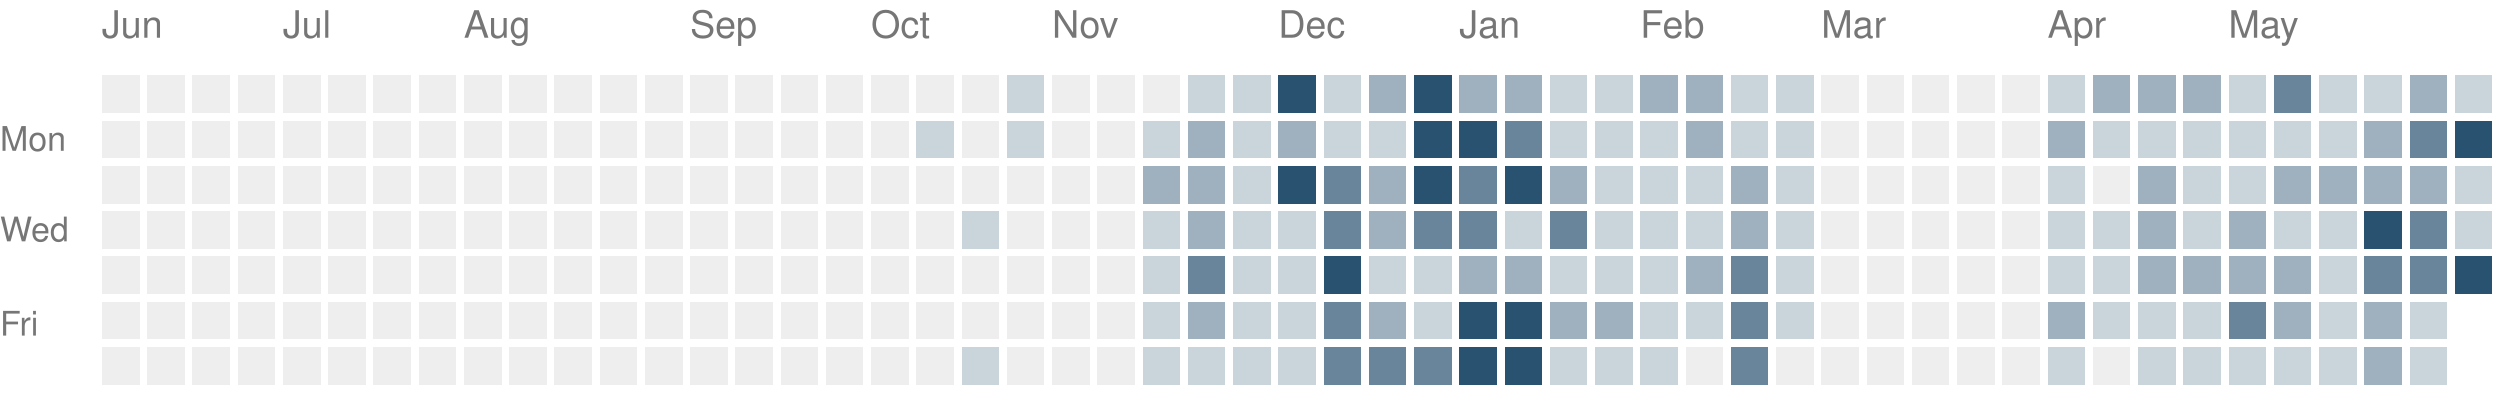
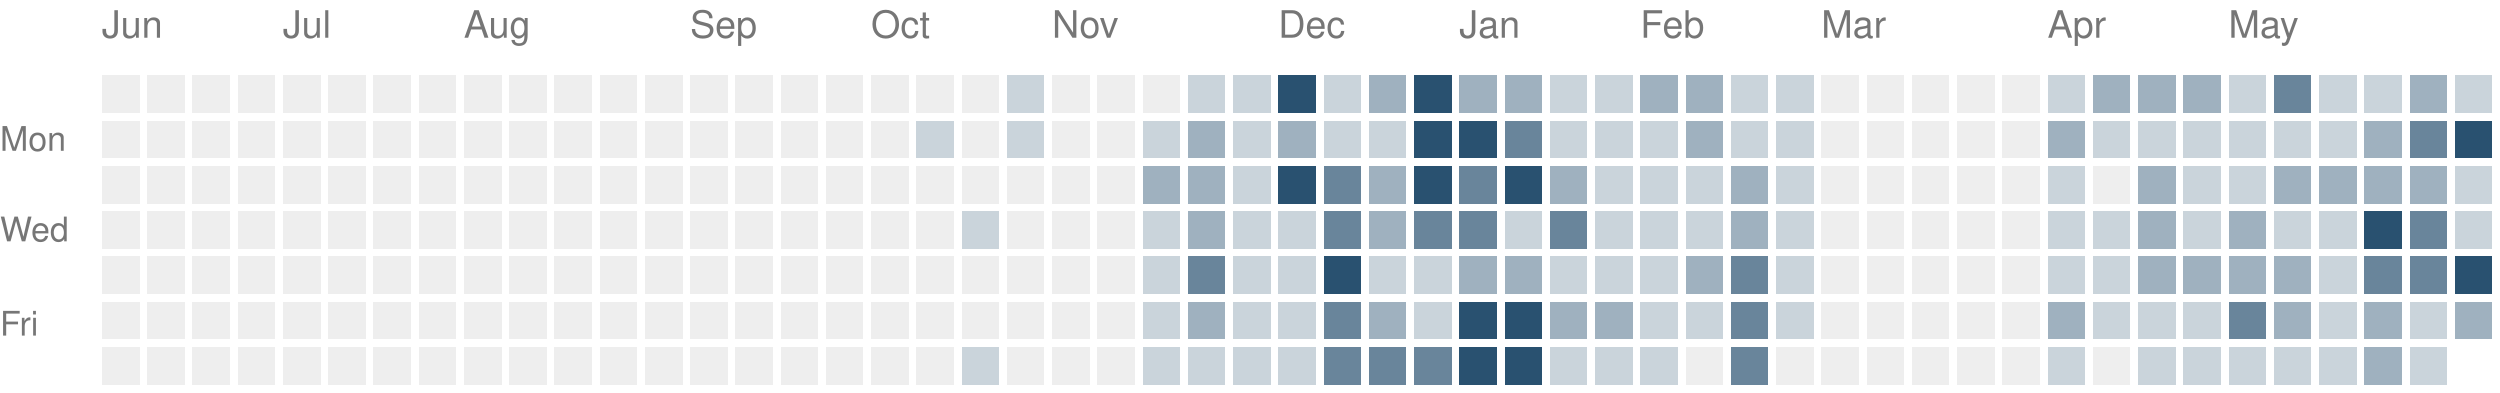
<svg xmlns="http://www.w3.org/2000/svg" version="1.1" width="663" height="104">
  <rect style="fill:#eeeeee;shape-rendering:crispedges" data-score="0" data-date="2025-06-08" x="27" y="20" width="10" height="10" />
  <rect style="fill:#eeeeee;shape-rendering:crispedges" data-score="0" data-date="2025-06-15" x="39" y="20" width="10" height="10" />
  <rect style="fill:#eeeeee;shape-rendering:crispedges" data-score="0" data-date="2025-06-22" x="51" y="20" width="10" height="10" />
  <rect style="fill:#eeeeee;shape-rendering:crispedges" data-score="0" data-date="2025-06-29" x="63" y="20" width="10" height="10" />
  <rect style="fill:#eeeeee;shape-rendering:crispedges" data-score="0" data-date="2025-07-06" x="75" y="20" width="10" height="10" />
  <rect style="fill:#eeeeee;shape-rendering:crispedges" data-score="0" data-date="2025-07-13" x="87" y="20" width="10" height="10" />
  <rect style="fill:#eeeeee;shape-rendering:crispedges" data-score="0" data-date="2025-07-20" x="99" y="20" width="10" height="10" />
  <rect style="fill:#eeeeee;shape-rendering:crispedges" data-score="0" data-date="2025-07-27" x="111" y="20" width="10" height="10" />
  <rect style="fill:#eeeeee;shape-rendering:crispedges" data-score="0" data-date="2025-08-03" x="123" y="20" width="10" height="10" />
  <rect style="fill:#eeeeee;shape-rendering:crispedges" data-score="0" data-date="2025-08-10" x="135" y="20" width="10" height="10" />
  <rect style="fill:#eeeeee;shape-rendering:crispedges" data-score="0" data-date="2025-08-17" x="147" y="20" width="10" height="10" />
  <rect style="fill:#eeeeee;shape-rendering:crispedges" data-score="0" data-date="2025-08-24" x="159" y="20" width="10" height="10" />
  <rect style="fill:#eeeeee;shape-rendering:crispedges" data-score="0" data-date="2025-08-31" x="171" y="20" width="10" height="10" />
  <rect style="fill:#eeeeee;shape-rendering:crispedges" data-score="0" data-date="2025-09-07" x="183" y="20" width="10" height="10" />
  <rect style="fill:#eeeeee;shape-rendering:crispedges" data-score="0" data-date="2025-09-14" x="195" y="20" width="10" height="10" />
  <rect style="fill:#eeeeee;shape-rendering:crispedges" data-score="0" data-date="2025-09-21" x="207" y="20" width="10" height="10" />
  <rect style="fill:#eeeeee;shape-rendering:crispedges" data-score="0" data-date="2025-09-28" x="219" y="20" width="10" height="10" />
  <rect style="fill:#eeeeee;shape-rendering:crispedges" data-score="0" data-date="2025-10-05" x="231" y="20" width="10" height="10" />
  <rect style="fill:#eeeeee;shape-rendering:crispedges" data-score="0" data-date="2025-10-12" x="243" y="20" width="10" height="10" />
  <rect style="fill:#eeeeee;shape-rendering:crispedges" data-score="0" data-date="2025-10-19" x="255" y="20" width="10" height="10" />
  <rect style="fill:#cad4db;shape-rendering:crispedges" data-score="1" data-date="2025-10-26" x="267" y="20" width="10" height="10" />
  <rect style="fill:#eeeeee;shape-rendering:crispedges" data-score="0" data-date="2025-11-02" x="279" y="20" width="10" height="10" />
  <rect style="fill:#eeeeee;shape-rendering:crispedges" data-score="0" data-date="2025-11-09" x="291" y="20" width="10" height="10" />
  <rect style="fill:#eeeeee;shape-rendering:crispedges" data-score="0" data-date="2025-11-16" x="303" y="20" width="10" height="10" />
  <rect style="fill:#cad4db;shape-rendering:crispedges" data-score="1" data-date="2025-11-23" x="315" y="20" width="10" height="10" />
  <rect style="fill:#cad4db;shape-rendering:crispedges" data-score="1" data-date="2025-11-30" x="327" y="20" width="10" height="10" />
  <rect style="fill:#295170;shape-rendering:crispedges" data-score="4" data-date="2025-12-07" x="339" y="20" width="10" height="10" />
  <rect style="fill:#cad4db;shape-rendering:crispedges" data-score="1" data-date="2025-12-14" x="351" y="20" width="10" height="10" />
  <rect style="fill:#9fb1bf;shape-rendering:crispedges" data-score="2" data-date="2025-12-21" x="363" y="20" width="10" height="10" />
  <rect style="fill:#295170;shape-rendering:crispedges" data-score="4" data-date="2025-12-28" x="375" y="20" width="10" height="10" />
  <rect style="fill:#9fb1bf;shape-rendering:crispedges" data-score="2" data-date="2026-01-04" x="387" y="20" width="10" height="10" />
  <rect style="fill:#9fb1bf;shape-rendering:crispedges" data-score="2" data-date="2026-01-11" x="399" y="20" width="10" height="10" />
  <rect style="fill:#cad4db;shape-rendering:crispedges" data-score="1" data-date="2026-01-18" x="411" y="20" width="10" height="10" />
  <rect style="fill:#cad4db;shape-rendering:crispedges" data-score="1" data-date="2026-01-25" x="423" y="20" width="10" height="10" />
  <rect style="fill:#9fb1bf;shape-rendering:crispedges" data-score="2" data-date="2026-02-01" x="435" y="20" width="10" height="10" />
  <rect style="fill:#9fb1bf;shape-rendering:crispedges" data-score="2" data-date="2026-02-08" x="447" y="20" width="10" height="10" />
  <rect style="fill:#cad4db;shape-rendering:crispedges" data-score="1" data-date="2026-02-15" x="459" y="20" width="10" height="10" />
  <rect style="fill:#cad4db;shape-rendering:crispedges" data-score="1" data-date="2026-02-22" x="471" y="20" width="10" height="10" />
  <rect style="fill:#eeeeee;shape-rendering:crispedges" data-score="0" data-date="2026-03-01" x="483" y="20" width="10" height="10" />
  <rect style="fill:#eeeeee;shape-rendering:crispedges" data-score="0" data-date="2026-03-08" x="495" y="20" width="10" height="10" />
  <rect style="fill:#eeeeee;shape-rendering:crispedges" data-score="0" data-date="2026-03-15" x="507" y="20" width="10" height="10" />
  <rect style="fill:#eeeeee;shape-rendering:crispedges" data-score="0" data-date="2026-03-22" x="519" y="20" width="10" height="10" />
  <rect style="fill:#eeeeee;shape-rendering:crispedges" data-score="0" data-date="2026-03-29" x="531" y="20" width="10" height="10" />
  <rect style="fill:#cad4db;shape-rendering:crispedges" data-score="1" data-date="2026-04-05" x="543" y="20" width="10" height="10" />
  <rect style="fill:#9fb1bf;shape-rendering:crispedges" data-score="2" data-date="2026-04-12" x="555" y="20" width="10" height="10" />
  <rect style="fill:#9fb1bf;shape-rendering:crispedges" data-score="2" data-date="2026-04-19" x="567" y="20" width="10" height="10" />
  <rect style="fill:#9fb1bf;shape-rendering:crispedges" data-score="2" data-date="2026-04-26" x="579" y="20" width="10" height="10" />
  <rect style="fill:#cad4db;shape-rendering:crispedges" data-score="1" data-date="2026-05-03" x="591" y="20" width="10" height="10" />
  <rect style="fill:#69859b;shape-rendering:crispedges" data-score="3" data-date="2026-05-10" x="603" y="20" width="10" height="10" />
  <rect style="fill:#cad4db;shape-rendering:crispedges" data-score="1" data-date="2026-05-17" x="615" y="20" width="10" height="10" />
  <rect style="fill:#cad4db;shape-rendering:crispedges" data-score="1" data-date="2026-05-24" x="627" y="20" width="10" height="10" />
  <rect style="fill:#9fb1bf;shape-rendering:crispedges" data-score="2" data-date="2026-05-31" x="639" y="20" width="10" height="10" />
  <rect style="fill:#cad4db;shape-rendering:crispedges" data-score="1" data-date="2026-06-07" x="651" y="20" width="10" height="10" />
  <rect style="fill:#eeeeee;shape-rendering:crispedges" data-score="0" data-date="2025-06-09" x="27" y="32" width="10" height="10" />
  <rect style="fill:#eeeeee;shape-rendering:crispedges" data-score="0" data-date="2025-06-16" x="39" y="32" width="10" height="10" />
  <rect style="fill:#eeeeee;shape-rendering:crispedges" data-score="0" data-date="2025-06-23" x="51" y="32" width="10" height="10" />
  <rect style="fill:#eeeeee;shape-rendering:crispedges" data-score="0" data-date="2025-06-30" x="63" y="32" width="10" height="10" />
  <rect style="fill:#eeeeee;shape-rendering:crispedges" data-score="0" data-date="2025-07-07" x="75" y="32" width="10" height="10" />
  <rect style="fill:#eeeeee;shape-rendering:crispedges" data-score="0" data-date="2025-07-14" x="87" y="32" width="10" height="10" />
  <rect style="fill:#eeeeee;shape-rendering:crispedges" data-score="0" data-date="2025-07-21" x="99" y="32" width="10" height="10" />
  <rect style="fill:#eeeeee;shape-rendering:crispedges" data-score="0" data-date="2025-07-28" x="111" y="32" width="10" height="10" />
  <rect style="fill:#eeeeee;shape-rendering:crispedges" data-score="0" data-date="2025-08-04" x="123" y="32" width="10" height="10" />
  <rect style="fill:#eeeeee;shape-rendering:crispedges" data-score="0" data-date="2025-08-11" x="135" y="32" width="10" height="10" />
  <rect style="fill:#eeeeee;shape-rendering:crispedges" data-score="0" data-date="2025-08-18" x="147" y="32" width="10" height="10" />
  <rect style="fill:#eeeeee;shape-rendering:crispedges" data-score="0" data-date="2025-08-25" x="159" y="32" width="10" height="10" />
  <rect style="fill:#eeeeee;shape-rendering:crispedges" data-score="0" data-date="2025-09-01" x="171" y="32" width="10" height="10" />
  <rect style="fill:#eeeeee;shape-rendering:crispedges" data-score="0" data-date="2025-09-08" x="183" y="32" width="10" height="10" />
  <rect style="fill:#eeeeee;shape-rendering:crispedges" data-score="0" data-date="2025-09-15" x="195" y="32" width="10" height="10" />
  <rect style="fill:#eeeeee;shape-rendering:crispedges" data-score="0" data-date="2025-09-22" x="207" y="32" width="10" height="10" />
  <rect style="fill:#eeeeee;shape-rendering:crispedges" data-score="0" data-date="2025-09-29" x="219" y="32" width="10" height="10" />
  <rect style="fill:#eeeeee;shape-rendering:crispedges" data-score="0" data-date="2025-10-06" x="231" y="32" width="10" height="10" />
  <rect style="fill:#cad4db;shape-rendering:crispedges" data-score="1" data-date="2025-10-13" x="243" y="32" width="10" height="10" />
  <rect style="fill:#eeeeee;shape-rendering:crispedges" data-score="0" data-date="2025-10-20" x="255" y="32" width="10" height="10" />
  <rect style="fill:#cad4db;shape-rendering:crispedges" data-score="1" data-date="2025-10-27" x="267" y="32" width="10" height="10" />
  <rect style="fill:#eeeeee;shape-rendering:crispedges" data-score="0" data-date="2025-11-03" x="279" y="32" width="10" height="10" />
  <rect style="fill:#eeeeee;shape-rendering:crispedges" data-score="0" data-date="2025-11-10" x="291" y="32" width="10" height="10" />
  <rect style="fill:#cad4db;shape-rendering:crispedges" data-score="1" data-date="2025-11-17" x="303" y="32" width="10" height="10" />
  <rect style="fill:#9fb1bf;shape-rendering:crispedges" data-score="2" data-date="2025-11-24" x="315" y="32" width="10" height="10" />
  <rect style="fill:#cad4db;shape-rendering:crispedges" data-score="1" data-date="2025-12-01" x="327" y="32" width="10" height="10" />
  <rect style="fill:#9fb1bf;shape-rendering:crispedges" data-score="2" data-date="2025-12-08" x="339" y="32" width="10" height="10" />
  <rect style="fill:#cad4db;shape-rendering:crispedges" data-score="1" data-date="2025-12-15" x="351" y="32" width="10" height="10" />
  <rect style="fill:#cad4db;shape-rendering:crispedges" data-score="1" data-date="2025-12-22" x="363" y="32" width="10" height="10" />
  <rect style="fill:#295170;shape-rendering:crispedges" data-score="4" data-date="2025-12-29" x="375" y="32" width="10" height="10" />
  <rect style="fill:#295170;shape-rendering:crispedges" data-score="4" data-date="2026-01-05" x="387" y="32" width="10" height="10" />
  <rect style="fill:#69859b;shape-rendering:crispedges" data-score="3" data-date="2026-01-12" x="399" y="32" width="10" height="10" />
  <rect style="fill:#cad4db;shape-rendering:crispedges" data-score="1" data-date="2026-01-19" x="411" y="32" width="10" height="10" />
  <rect style="fill:#cad4db;shape-rendering:crispedges" data-score="1" data-date="2026-01-26" x="423" y="32" width="10" height="10" />
  <rect style="fill:#cad4db;shape-rendering:crispedges" data-score="1" data-date="2026-02-02" x="435" y="32" width="10" height="10" />
  <rect style="fill:#9fb1bf;shape-rendering:crispedges" data-score="2" data-date="2026-02-09" x="447" y="32" width="10" height="10" />
  <rect style="fill:#cad4db;shape-rendering:crispedges" data-score="1" data-date="2026-02-16" x="459" y="32" width="10" height="10" />
  <rect style="fill:#cad4db;shape-rendering:crispedges" data-score="1" data-date="2026-02-23" x="471" y="32" width="10" height="10" />
  <rect style="fill:#eeeeee;shape-rendering:crispedges" data-score="0" data-date="2026-03-02" x="483" y="32" width="10" height="10" />
  <rect style="fill:#eeeeee;shape-rendering:crispedges" data-score="0" data-date="2026-03-09" x="495" y="32" width="10" height="10" />
  <rect style="fill:#eeeeee;shape-rendering:crispedges" data-score="0" data-date="2026-03-16" x="507" y="32" width="10" height="10" />
  <rect style="fill:#eeeeee;shape-rendering:crispedges" data-score="0" data-date="2026-03-23" x="519" y="32" width="10" height="10" />
  <rect style="fill:#eeeeee;shape-rendering:crispedges" data-score="0" data-date="2026-03-30" x="531" y="32" width="10" height="10" />
  <rect style="fill:#9fb1bf;shape-rendering:crispedges" data-score="2" data-date="2026-04-06" x="543" y="32" width="10" height="10" />
  <rect style="fill:#cad4db;shape-rendering:crispedges" data-score="1" data-date="2026-04-13" x="555" y="32" width="10" height="10" />
  <rect style="fill:#cad4db;shape-rendering:crispedges" data-score="1" data-date="2026-04-20" x="567" y="32" width="10" height="10" />
  <rect style="fill:#cad4db;shape-rendering:crispedges" data-score="1" data-date="2026-04-27" x="579" y="32" width="10" height="10" />
  <rect style="fill:#cad4db;shape-rendering:crispedges" data-score="1" data-date="2026-05-04" x="591" y="32" width="10" height="10" />
  <rect style="fill:#cad4db;shape-rendering:crispedges" data-score="1" data-date="2026-05-11" x="603" y="32" width="10" height="10" />
  <rect style="fill:#cad4db;shape-rendering:crispedges" data-score="1" data-date="2026-05-18" x="615" y="32" width="10" height="10" />
  <rect style="fill:#9fb1bf;shape-rendering:crispedges" data-score="2" data-date="2026-05-25" x="627" y="32" width="10" height="10" />
  <rect style="fill:#69859b;shape-rendering:crispedges" data-score="3" data-date="2026-06-01" x="639" y="32" width="10" height="10" />
  <rect style="fill:#295170;shape-rendering:crispedges" data-score="4" data-date="2026-06-08" x="651" y="32" width="10" height="10" />
  <rect style="fill:#eeeeee;shape-rendering:crispedges" data-score="0" data-date="2025-06-10" x="27" y="44" width="10" height="10" />
  <rect style="fill:#eeeeee;shape-rendering:crispedges" data-score="0" data-date="2025-06-17" x="39" y="44" width="10" height="10" />
  <rect style="fill:#eeeeee;shape-rendering:crispedges" data-score="0" data-date="2025-06-24" x="51" y="44" width="10" height="10" />
  <rect style="fill:#eeeeee;shape-rendering:crispedges" data-score="0" data-date="2025-07-01" x="63" y="44" width="10" height="10" />
  <rect style="fill:#eeeeee;shape-rendering:crispedges" data-score="0" data-date="2025-07-08" x="75" y="44" width="10" height="10" />
  <rect style="fill:#eeeeee;shape-rendering:crispedges" data-score="0" data-date="2025-07-15" x="87" y="44" width="10" height="10" />
  <rect style="fill:#eeeeee;shape-rendering:crispedges" data-score="0" data-date="2025-07-22" x="99" y="44" width="10" height="10" />
  <rect style="fill:#eeeeee;shape-rendering:crispedges" data-score="0" data-date="2025-07-29" x="111" y="44" width="10" height="10" />
  <rect style="fill:#eeeeee;shape-rendering:crispedges" data-score="0" data-date="2025-08-05" x="123" y="44" width="10" height="10" />
  <rect style="fill:#eeeeee;shape-rendering:crispedges" data-score="0" data-date="2025-08-12" x="135" y="44" width="10" height="10" />
  <rect style="fill:#eeeeee;shape-rendering:crispedges" data-score="0" data-date="2025-08-19" x="147" y="44" width="10" height="10" />
  <rect style="fill:#eeeeee;shape-rendering:crispedges" data-score="0" data-date="2025-08-26" x="159" y="44" width="10" height="10" />
  <rect style="fill:#eeeeee;shape-rendering:crispedges" data-score="0" data-date="2025-09-02" x="171" y="44" width="10" height="10" />
  <rect style="fill:#eeeeee;shape-rendering:crispedges" data-score="0" data-date="2025-09-09" x="183" y="44" width="10" height="10" />
  <rect style="fill:#eeeeee;shape-rendering:crispedges" data-score="0" data-date="2025-09-16" x="195" y="44" width="10" height="10" />
  <rect style="fill:#eeeeee;shape-rendering:crispedges" data-score="0" data-date="2025-09-23" x="207" y="44" width="10" height="10" />
  <rect style="fill:#eeeeee;shape-rendering:crispedges" data-score="0" data-date="2025-09-30" x="219" y="44" width="10" height="10" />
  <rect style="fill:#eeeeee;shape-rendering:crispedges" data-score="0" data-date="2025-10-07" x="231" y="44" width="10" height="10" />
  <rect style="fill:#eeeeee;shape-rendering:crispedges" data-score="0" data-date="2025-10-14" x="243" y="44" width="10" height="10" />
  <rect style="fill:#eeeeee;shape-rendering:crispedges" data-score="0" data-date="2025-10-21" x="255" y="44" width="10" height="10" />
  <rect style="fill:#eeeeee;shape-rendering:crispedges" data-score="0" data-date="2025-10-28" x="267" y="44" width="10" height="10" />
  <rect style="fill:#eeeeee;shape-rendering:crispedges" data-score="0" data-date="2025-11-04" x="279" y="44" width="10" height="10" />
  <rect style="fill:#eeeeee;shape-rendering:crispedges" data-score="0" data-date="2025-11-11" x="291" y="44" width="10" height="10" />
  <rect style="fill:#9fb1bf;shape-rendering:crispedges" data-score="2" data-date="2025-11-18" x="303" y="44" width="10" height="10" />
  <rect style="fill:#9fb1bf;shape-rendering:crispedges" data-score="2" data-date="2025-11-25" x="315" y="44" width="10" height="10" />
  <rect style="fill:#cad4db;shape-rendering:crispedges" data-score="1" data-date="2025-12-02" x="327" y="44" width="10" height="10" />
  <rect style="fill:#295170;shape-rendering:crispedges" data-score="4" data-date="2025-12-09" x="339" y="44" width="10" height="10" />
  <rect style="fill:#69859b;shape-rendering:crispedges" data-score="3" data-date="2025-12-16" x="351" y="44" width="10" height="10" />
  <rect style="fill:#9fb1bf;shape-rendering:crispedges" data-score="2" data-date="2025-12-23" x="363" y="44" width="10" height="10" />
  <rect style="fill:#295170;shape-rendering:crispedges" data-score="4" data-date="2025-12-30" x="375" y="44" width="10" height="10" />
  <rect style="fill:#69859b;shape-rendering:crispedges" data-score="3" data-date="2026-01-06" x="387" y="44" width="10" height="10" />
  <rect style="fill:#295170;shape-rendering:crispedges" data-score="4" data-date="2026-01-13" x="399" y="44" width="10" height="10" />
  <rect style="fill:#9fb1bf;shape-rendering:crispedges" data-score="2" data-date="2026-01-20" x="411" y="44" width="10" height="10" />
  <rect style="fill:#cad4db;shape-rendering:crispedges" data-score="1" data-date="2026-01-27" x="423" y="44" width="10" height="10" />
  <rect style="fill:#cad4db;shape-rendering:crispedges" data-score="1" data-date="2026-02-03" x="435" y="44" width="10" height="10" />
  <rect style="fill:#cad4db;shape-rendering:crispedges" data-score="1" data-date="2026-02-10" x="447" y="44" width="10" height="10" />
  <rect style="fill:#9fb1bf;shape-rendering:crispedges" data-score="2" data-date="2026-02-17" x="459" y="44" width="10" height="10" />
  <rect style="fill:#cad4db;shape-rendering:crispedges" data-score="1" data-date="2026-02-24" x="471" y="44" width="10" height="10" />
  <rect style="fill:#eeeeee;shape-rendering:crispedges" data-score="0" data-date="2026-03-03" x="483" y="44" width="10" height="10" />
  <rect style="fill:#eeeeee;shape-rendering:crispedges" data-score="0" data-date="2026-03-10" x="495" y="44" width="10" height="10" />
  <rect style="fill:#eeeeee;shape-rendering:crispedges" data-score="0" data-date="2026-03-17" x="507" y="44" width="10" height="10" />
  <rect style="fill:#eeeeee;shape-rendering:crispedges" data-score="0" data-date="2026-03-24" x="519" y="44" width="10" height="10" />
  <rect style="fill:#eeeeee;shape-rendering:crispedges" data-score="0" data-date="2026-03-31" x="531" y="44" width="10" height="10" />
  <rect style="fill:#cad4db;shape-rendering:crispedges" data-score="1" data-date="2026-04-07" x="543" y="44" width="10" height="10" />
  <rect style="fill:#eeeeee;shape-rendering:crispedges" data-score="0" data-date="2026-04-14" x="555" y="44" width="10" height="10" />
  <rect style="fill:#9fb1bf;shape-rendering:crispedges" data-score="2" data-date="2026-04-21" x="567" y="44" width="10" height="10" />
  <rect style="fill:#cad4db;shape-rendering:crispedges" data-score="1" data-date="2026-04-28" x="579" y="44" width="10" height="10" />
  <rect style="fill:#cad4db;shape-rendering:crispedges" data-score="1" data-date="2026-05-05" x="591" y="44" width="10" height="10" />
  <rect style="fill:#9fb1bf;shape-rendering:crispedges" data-score="2" data-date="2026-05-12" x="603" y="44" width="10" height="10" />
  <rect style="fill:#9fb1bf;shape-rendering:crispedges" data-score="2" data-date="2026-05-19" x="615" y="44" width="10" height="10" />
  <rect style="fill:#9fb1bf;shape-rendering:crispedges" data-score="2" data-date="2026-05-26" x="627" y="44" width="10" height="10" />
  <rect style="fill:#9fb1bf;shape-rendering:crispedges" data-score="2" data-date="2026-06-02" x="639" y="44" width="10" height="10" />
  <rect style="fill:#cad4db;shape-rendering:crispedges" data-score="1" data-date="2026-06-09" x="651" y="44" width="10" height="10" />
  <rect style="fill:#eeeeee;shape-rendering:crispedges" data-score="0" data-date="2025-06-11" x="27" y="56" width="10" height="10" />
  <rect style="fill:#eeeeee;shape-rendering:crispedges" data-score="0" data-date="2025-06-18" x="39" y="56" width="10" height="10" />
  <rect style="fill:#eeeeee;shape-rendering:crispedges" data-score="0" data-date="2025-06-25" x="51" y="56" width="10" height="10" />
  <rect style="fill:#eeeeee;shape-rendering:crispedges" data-score="0" data-date="2025-07-02" x="63" y="56" width="10" height="10" />
  <rect style="fill:#eeeeee;shape-rendering:crispedges" data-score="0" data-date="2025-07-09" x="75" y="56" width="10" height="10" />
  <rect style="fill:#eeeeee;shape-rendering:crispedges" data-score="0" data-date="2025-07-16" x="87" y="56" width="10" height="10" />
  <rect style="fill:#eeeeee;shape-rendering:crispedges" data-score="0" data-date="2025-07-23" x="99" y="56" width="10" height="10" />
  <rect style="fill:#eeeeee;shape-rendering:crispedges" data-score="0" data-date="2025-07-30" x="111" y="56" width="10" height="10" />
  <rect style="fill:#eeeeee;shape-rendering:crispedges" data-score="0" data-date="2025-08-06" x="123" y="56" width="10" height="10" />
  <rect style="fill:#eeeeee;shape-rendering:crispedges" data-score="0" data-date="2025-08-13" x="135" y="56" width="10" height="10" />
  <rect style="fill:#eeeeee;shape-rendering:crispedges" data-score="0" data-date="2025-08-20" x="147" y="56" width="10" height="10" />
  <rect style="fill:#eeeeee;shape-rendering:crispedges" data-score="0" data-date="2025-08-27" x="159" y="56" width="10" height="10" />
  <rect style="fill:#eeeeee;shape-rendering:crispedges" data-score="0" data-date="2025-09-03" x="171" y="56" width="10" height="10" />
  <rect style="fill:#eeeeee;shape-rendering:crispedges" data-score="0" data-date="2025-09-10" x="183" y="56" width="10" height="10" />
  <rect style="fill:#eeeeee;shape-rendering:crispedges" data-score="0" data-date="2025-09-17" x="195" y="56" width="10" height="10" />
  <rect style="fill:#eeeeee;shape-rendering:crispedges" data-score="0" data-date="2025-09-24" x="207" y="56" width="10" height="10" />
  <rect style="fill:#eeeeee;shape-rendering:crispedges" data-score="0" data-date="2025-10-01" x="219" y="56" width="10" height="10" />
  <rect style="fill:#eeeeee;shape-rendering:crispedges" data-score="0" data-date="2025-10-08" x="231" y="56" width="10" height="10" />
  <rect style="fill:#eeeeee;shape-rendering:crispedges" data-score="0" data-date="2025-10-15" x="243" y="56" width="10" height="10" />
  <rect style="fill:#cad4db;shape-rendering:crispedges" data-score="1" data-date="2025-10-22" x="255" y="56" width="10" height="10" />
  <rect style="fill:#eeeeee;shape-rendering:crispedges" data-score="0" data-date="2025-10-29" x="267" y="56" width="10" height="10" />
  <rect style="fill:#eeeeee;shape-rendering:crispedges" data-score="0" data-date="2025-11-05" x="279" y="56" width="10" height="10" />
  <rect style="fill:#eeeeee;shape-rendering:crispedges" data-score="0" data-date="2025-11-12" x="291" y="56" width="10" height="10" />
  <rect style="fill:#cad4db;shape-rendering:crispedges" data-score="1" data-date="2025-11-19" x="303" y="56" width="10" height="10" />
  <rect style="fill:#9fb1bf;shape-rendering:crispedges" data-score="2" data-date="2025-11-26" x="315" y="56" width="10" height="10" />
  <rect style="fill:#cad4db;shape-rendering:crispedges" data-score="1" data-date="2025-12-03" x="327" y="56" width="10" height="10" />
  <rect style="fill:#cad4db;shape-rendering:crispedges" data-score="1" data-date="2025-12-10" x="339" y="56" width="10" height="10" />
  <rect style="fill:#69859b;shape-rendering:crispedges" data-score="3" data-date="2025-12-17" x="351" y="56" width="10" height="10" />
  <rect style="fill:#9fb1bf;shape-rendering:crispedges" data-score="2" data-date="2025-12-24" x="363" y="56" width="10" height="10" />
  <rect style="fill:#69859b;shape-rendering:crispedges" data-score="3" data-date="2025-12-31" x="375" y="56" width="10" height="10" />
  <rect style="fill:#69859b;shape-rendering:crispedges" data-score="3" data-date="2026-01-07" x="387" y="56" width="10" height="10" />
  <rect style="fill:#cad4db;shape-rendering:crispedges" data-score="1" data-date="2026-01-14" x="399" y="56" width="10" height="10" />
  <rect style="fill:#69859b;shape-rendering:crispedges" data-score="3" data-date="2026-01-21" x="411" y="56" width="10" height="10" />
  <rect style="fill:#cad4db;shape-rendering:crispedges" data-score="1" data-date="2026-01-28" x="423" y="56" width="10" height="10" />
  <rect style="fill:#cad4db;shape-rendering:crispedges" data-score="1" data-date="2026-02-04" x="435" y="56" width="10" height="10" />
  <rect style="fill:#cad4db;shape-rendering:crispedges" data-score="1" data-date="2026-02-11" x="447" y="56" width="10" height="10" />
  <rect style="fill:#9fb1bf;shape-rendering:crispedges" data-score="2" data-date="2026-02-18" x="459" y="56" width="10" height="10" />
  <rect style="fill:#cad4db;shape-rendering:crispedges" data-score="1" data-date="2026-02-25" x="471" y="56" width="10" height="10" />
  <rect style="fill:#eeeeee;shape-rendering:crispedges" data-score="0" data-date="2026-03-04" x="483" y="56" width="10" height="10" />
  <rect style="fill:#eeeeee;shape-rendering:crispedges" data-score="0" data-date="2026-03-11" x="495" y="56" width="10" height="10" />
  <rect style="fill:#eeeeee;shape-rendering:crispedges" data-score="0" data-date="2026-03-18" x="507" y="56" width="10" height="10" />
  <rect style="fill:#eeeeee;shape-rendering:crispedges" data-score="0" data-date="2026-03-25" x="519" y="56" width="10" height="10" />
  <rect style="fill:#eeeeee;shape-rendering:crispedges" data-score="0" data-date="2026-04-01" x="531" y="56" width="10" height="10" />
  <rect style="fill:#cad4db;shape-rendering:crispedges" data-score="1" data-date="2026-04-08" x="543" y="56" width="10" height="10" />
  <rect style="fill:#cad4db;shape-rendering:crispedges" data-score="1" data-date="2026-04-15" x="555" y="56" width="10" height="10" />
  <rect style="fill:#9fb1bf;shape-rendering:crispedges" data-score="2" data-date="2026-04-22" x="567" y="56" width="10" height="10" />
  <rect style="fill:#cad4db;shape-rendering:crispedges" data-score="1" data-date="2026-04-29" x="579" y="56" width="10" height="10" />
  <rect style="fill:#9fb1bf;shape-rendering:crispedges" data-score="2" data-date="2026-05-06" x="591" y="56" width="10" height="10" />
  <rect style="fill:#cad4db;shape-rendering:crispedges" data-score="1" data-date="2026-05-13" x="603" y="56" width="10" height="10" />
  <rect style="fill:#cad4db;shape-rendering:crispedges" data-score="1" data-date="2026-05-20" x="615" y="56" width="10" height="10" />
  <rect style="fill:#295170;shape-rendering:crispedges" data-score="4" data-date="2026-05-27" x="627" y="56" width="10" height="10" />
  <rect style="fill:#69859b;shape-rendering:crispedges" data-score="3" data-date="2026-06-03" x="639" y="56" width="10" height="10" />
  <rect style="fill:#cad4db;shape-rendering:crispedges" data-score="1" data-date="2026-06-10" x="651" y="56" width="10" height="10" />
  <rect style="fill:#eeeeee;shape-rendering:crispedges" data-score="0" data-date="2025-06-12" x="27" y="68" width="10" height="10" />
  <rect style="fill:#eeeeee;shape-rendering:crispedges" data-score="0" data-date="2025-06-19" x="39" y="68" width="10" height="10" />
  <rect style="fill:#eeeeee;shape-rendering:crispedges" data-score="0" data-date="2025-06-26" x="51" y="68" width="10" height="10" />
  <rect style="fill:#eeeeee;shape-rendering:crispedges" data-score="0" data-date="2025-07-03" x="63" y="68" width="10" height="10" />
  <rect style="fill:#eeeeee;shape-rendering:crispedges" data-score="0" data-date="2025-07-10" x="75" y="68" width="10" height="10" />
  <rect style="fill:#eeeeee;shape-rendering:crispedges" data-score="0" data-date="2025-07-17" x="87" y="68" width="10" height="10" />
  <rect style="fill:#eeeeee;shape-rendering:crispedges" data-score="0" data-date="2025-07-24" x="99" y="68" width="10" height="10" />
  <rect style="fill:#eeeeee;shape-rendering:crispedges" data-score="0" data-date="2025-07-31" x="111" y="68" width="10" height="10" />
  <rect style="fill:#eeeeee;shape-rendering:crispedges" data-score="0" data-date="2025-08-07" x="123" y="68" width="10" height="10" />
  <rect style="fill:#eeeeee;shape-rendering:crispedges" data-score="0" data-date="2025-08-14" x="135" y="68" width="10" height="10" />
  <rect style="fill:#eeeeee;shape-rendering:crispedges" data-score="0" data-date="2025-08-21" x="147" y="68" width="10" height="10" />
  <rect style="fill:#eeeeee;shape-rendering:crispedges" data-score="0" data-date="2025-08-28" x="159" y="68" width="10" height="10" />
  <rect style="fill:#eeeeee;shape-rendering:crispedges" data-score="0" data-date="2025-09-04" x="171" y="68" width="10" height="10" />
  <rect style="fill:#eeeeee;shape-rendering:crispedges" data-score="0" data-date="2025-09-11" x="183" y="68" width="10" height="10" />
  <rect style="fill:#eeeeee;shape-rendering:crispedges" data-score="0" data-date="2025-09-18" x="195" y="68" width="10" height="10" />
  <rect style="fill:#eeeeee;shape-rendering:crispedges" data-score="0" data-date="2025-09-25" x="207" y="68" width="10" height="10" />
  <rect style="fill:#eeeeee;shape-rendering:crispedges" data-score="0" data-date="2025-10-02" x="219" y="68" width="10" height="10" />
  <rect style="fill:#eeeeee;shape-rendering:crispedges" data-score="0" data-date="2025-10-09" x="231" y="68" width="10" height="10" />
  <rect style="fill:#eeeeee;shape-rendering:crispedges" data-score="0" data-date="2025-10-16" x="243" y="68" width="10" height="10" />
  <rect style="fill:#eeeeee;shape-rendering:crispedges" data-score="0" data-date="2025-10-23" x="255" y="68" width="10" height="10" />
  <rect style="fill:#eeeeee;shape-rendering:crispedges" data-score="0" data-date="2025-10-30" x="267" y="68" width="10" height="10" />
  <rect style="fill:#eeeeee;shape-rendering:crispedges" data-score="0" data-date="2025-11-06" x="279" y="68" width="10" height="10" />
  <rect style="fill:#eeeeee;shape-rendering:crispedges" data-score="0" data-date="2025-11-13" x="291" y="68" width="10" height="10" />
  <rect style="fill:#cad4db;shape-rendering:crispedges" data-score="1" data-date="2025-11-20" x="303" y="68" width="10" height="10" />
  <rect style="fill:#69859b;shape-rendering:crispedges" data-score="3" data-date="2025-11-27" x="315" y="68" width="10" height="10" />
  <rect style="fill:#cad4db;shape-rendering:crispedges" data-score="1" data-date="2025-12-04" x="327" y="68" width="10" height="10" />
  <rect style="fill:#cad4db;shape-rendering:crispedges" data-score="1" data-date="2025-12-11" x="339" y="68" width="10" height="10" />
  <rect style="fill:#295170;shape-rendering:crispedges" data-score="4" data-date="2025-12-18" x="351" y="68" width="10" height="10" />
  <rect style="fill:#cad4db;shape-rendering:crispedges" data-score="1" data-date="2025-12-25" x="363" y="68" width="10" height="10" />
  <rect style="fill:#cad4db;shape-rendering:crispedges" data-score="1" data-date="2026-01-01" x="375" y="68" width="10" height="10" />
  <rect style="fill:#9fb1bf;shape-rendering:crispedges" data-score="2" data-date="2026-01-08" x="387" y="68" width="10" height="10" />
  <rect style="fill:#9fb1bf;shape-rendering:crispedges" data-score="2" data-date="2026-01-15" x="399" y="68" width="10" height="10" />
  <rect style="fill:#cad4db;shape-rendering:crispedges" data-score="1" data-date="2026-01-22" x="411" y="68" width="10" height="10" />
  <rect style="fill:#cad4db;shape-rendering:crispedges" data-score="1" data-date="2026-01-29" x="423" y="68" width="10" height="10" />
  <rect style="fill:#cad4db;shape-rendering:crispedges" data-score="1" data-date="2026-02-05" x="435" y="68" width="10" height="10" />
  <rect style="fill:#9fb1bf;shape-rendering:crispedges" data-score="2" data-date="2026-02-12" x="447" y="68" width="10" height="10" />
  <rect style="fill:#69859b;shape-rendering:crispedges" data-score="3" data-date="2026-02-19" x="459" y="68" width="10" height="10" />
  <rect style="fill:#cad4db;shape-rendering:crispedges" data-score="1" data-date="2026-02-26" x="471" y="68" width="10" height="10" />
  <rect style="fill:#eeeeee;shape-rendering:crispedges" data-score="0" data-date="2026-03-05" x="483" y="68" width="10" height="10" />
  <rect style="fill:#eeeeee;shape-rendering:crispedges" data-score="0" data-date="2026-03-12" x="495" y="68" width="10" height="10" />
  <rect style="fill:#eeeeee;shape-rendering:crispedges" data-score="0" data-date="2026-03-19" x="507" y="68" width="10" height="10" />
  <rect style="fill:#eeeeee;shape-rendering:crispedges" data-score="0" data-date="2026-03-26" x="519" y="68" width="10" height="10" />
  <rect style="fill:#eeeeee;shape-rendering:crispedges" data-score="0" data-date="2026-04-02" x="531" y="68" width="10" height="10" />
  <rect style="fill:#cad4db;shape-rendering:crispedges" data-score="1" data-date="2026-04-09" x="543" y="68" width="10" height="10" />
  <rect style="fill:#cad4db;shape-rendering:crispedges" data-score="1" data-date="2026-04-16" x="555" y="68" width="10" height="10" />
  <rect style="fill:#9fb1bf;shape-rendering:crispedges" data-score="2" data-date="2026-04-23" x="567" y="68" width="10" height="10" />
  <rect style="fill:#9fb1bf;shape-rendering:crispedges" data-score="2" data-date="2026-04-30" x="579" y="68" width="10" height="10" />
  <rect style="fill:#9fb1bf;shape-rendering:crispedges" data-score="2" data-date="2026-05-07" x="591" y="68" width="10" height="10" />
  <rect style="fill:#9fb1bf;shape-rendering:crispedges" data-score="2" data-date="2026-05-14" x="603" y="68" width="10" height="10" />
  <rect style="fill:#cad4db;shape-rendering:crispedges" data-score="1" data-date="2026-05-21" x="615" y="68" width="10" height="10" />
  <rect style="fill:#69859b;shape-rendering:crispedges" data-score="3" data-date="2026-05-28" x="627" y="68" width="10" height="10" />
  <rect style="fill:#69859b;shape-rendering:crispedges" data-score="3" data-date="2026-06-04" x="639" y="68" width="10" height="10" />
  <rect style="fill:#295170;shape-rendering:crispedges" data-score="4" data-date="2026-06-11" x="651" y="68" width="10" height="10" />
  <rect style="fill:#eeeeee;shape-rendering:crispedges" data-score="0" data-date="2025-06-13" x="27" y="80" width="10" height="10" />
  <rect style="fill:#eeeeee;shape-rendering:crispedges" data-score="0" data-date="2025-06-20" x="39" y="80" width="10" height="10" />
  <rect style="fill:#eeeeee;shape-rendering:crispedges" data-score="0" data-date="2025-06-27" x="51" y="80" width="10" height="10" />
  <rect style="fill:#eeeeee;shape-rendering:crispedges" data-score="0" data-date="2025-07-04" x="63" y="80" width="10" height="10" />
  <rect style="fill:#eeeeee;shape-rendering:crispedges" data-score="0" data-date="2025-07-11" x="75" y="80" width="10" height="10" />
  <rect style="fill:#eeeeee;shape-rendering:crispedges" data-score="0" data-date="2025-07-18" x="87" y="80" width="10" height="10" />
  <rect style="fill:#eeeeee;shape-rendering:crispedges" data-score="0" data-date="2025-07-25" x="99" y="80" width="10" height="10" />
  <rect style="fill:#eeeeee;shape-rendering:crispedges" data-score="0" data-date="2025-08-01" x="111" y="80" width="10" height="10" />
  <rect style="fill:#eeeeee;shape-rendering:crispedges" data-score="0" data-date="2025-08-08" x="123" y="80" width="10" height="10" />
  <rect style="fill:#eeeeee;shape-rendering:crispedges" data-score="0" data-date="2025-08-15" x="135" y="80" width="10" height="10" />
  <rect style="fill:#eeeeee;shape-rendering:crispedges" data-score="0" data-date="2025-08-22" x="147" y="80" width="10" height="10" />
  <rect style="fill:#eeeeee;shape-rendering:crispedges" data-score="0" data-date="2025-08-29" x="159" y="80" width="10" height="10" />
  <rect style="fill:#eeeeee;shape-rendering:crispedges" data-score="0" data-date="2025-09-05" x="171" y="80" width="10" height="10" />
  <rect style="fill:#eeeeee;shape-rendering:crispedges" data-score="0" data-date="2025-09-12" x="183" y="80" width="10" height="10" />
  <rect style="fill:#eeeeee;shape-rendering:crispedges" data-score="0" data-date="2025-09-19" x="195" y="80" width="10" height="10" />
  <rect style="fill:#eeeeee;shape-rendering:crispedges" data-score="0" data-date="2025-09-26" x="207" y="80" width="10" height="10" />
  <rect style="fill:#eeeeee;shape-rendering:crispedges" data-score="0" data-date="2025-10-03" x="219" y="80" width="10" height="10" />
  <rect style="fill:#eeeeee;shape-rendering:crispedges" data-score="0" data-date="2025-10-10" x="231" y="80" width="10" height="10" />
  <rect style="fill:#eeeeee;shape-rendering:crispedges" data-score="0" data-date="2025-10-17" x="243" y="80" width="10" height="10" />
  <rect style="fill:#eeeeee;shape-rendering:crispedges" data-score="0" data-date="2025-10-24" x="255" y="80" width="10" height="10" />
  <rect style="fill:#eeeeee;shape-rendering:crispedges" data-score="0" data-date="2025-10-31" x="267" y="80" width="10" height="10" />
  <rect style="fill:#eeeeee;shape-rendering:crispedges" data-score="0" data-date="2025-11-07" x="279" y="80" width="10" height="10" />
  <rect style="fill:#eeeeee;shape-rendering:crispedges" data-score="0" data-date="2025-11-14" x="291" y="80" width="10" height="10" />
  <rect style="fill:#cad4db;shape-rendering:crispedges" data-score="1" data-date="2025-11-21" x="303" y="80" width="10" height="10" />
  <rect style="fill:#9fb1bf;shape-rendering:crispedges" data-score="2" data-date="2025-11-28" x="315" y="80" width="10" height="10" />
  <rect style="fill:#cad4db;shape-rendering:crispedges" data-score="1" data-date="2025-12-05" x="327" y="80" width="10" height="10" />
  <rect style="fill:#cad4db;shape-rendering:crispedges" data-score="1" data-date="2025-12-12" x="339" y="80" width="10" height="10" />
  <rect style="fill:#69859b;shape-rendering:crispedges" data-score="3" data-date="2025-12-19" x="351" y="80" width="10" height="10" />
  <rect style="fill:#9fb1bf;shape-rendering:crispedges" data-score="2" data-date="2025-12-26" x="363" y="80" width="10" height="10" />
  <rect style="fill:#cad4db;shape-rendering:crispedges" data-score="1" data-date="2026-01-02" x="375" y="80" width="10" height="10" />
  <rect style="fill:#295170;shape-rendering:crispedges" data-score="4" data-date="2026-01-09" x="387" y="80" width="10" height="10" />
  <rect style="fill:#295170;shape-rendering:crispedges" data-score="4" data-date="2026-01-16" x="399" y="80" width="10" height="10" />
  <rect style="fill:#9fb1bf;shape-rendering:crispedges" data-score="2" data-date="2026-01-23" x="411" y="80" width="10" height="10" />
  <rect style="fill:#9fb1bf;shape-rendering:crispedges" data-score="2" data-date="2026-01-30" x="423" y="80" width="10" height="10" />
  <rect style="fill:#cad4db;shape-rendering:crispedges" data-score="1" data-date="2026-02-06" x="435" y="80" width="10" height="10" />
  <rect style="fill:#cad4db;shape-rendering:crispedges" data-score="1" data-date="2026-02-13" x="447" y="80" width="10" height="10" />
  <rect style="fill:#69859b;shape-rendering:crispedges" data-score="3" data-date="2026-02-20" x="459" y="80" width="10" height="10" />
  <rect style="fill:#cad4db;shape-rendering:crispedges" data-score="1" data-date="2026-02-27" x="471" y="80" width="10" height="10" />
  <rect style="fill:#eeeeee;shape-rendering:crispedges" data-score="0" data-date="2026-03-06" x="483" y="80" width="10" height="10" />
  <rect style="fill:#eeeeee;shape-rendering:crispedges" data-score="0" data-date="2026-03-13" x="495" y="80" width="10" height="10" />
  <rect style="fill:#eeeeee;shape-rendering:crispedges" data-score="0" data-date="2026-03-20" x="507" y="80" width="10" height="10" />
  <rect style="fill:#eeeeee;shape-rendering:crispedges" data-score="0" data-date="2026-03-27" x="519" y="80" width="10" height="10" />
  <rect style="fill:#eeeeee;shape-rendering:crispedges" data-score="0" data-date="2026-04-03" x="531" y="80" width="10" height="10" />
  <rect style="fill:#9fb1bf;shape-rendering:crispedges" data-score="2" data-date="2026-04-10" x="543" y="80" width="10" height="10" />
  <rect style="fill:#cad4db;shape-rendering:crispedges" data-score="1" data-date="2026-04-17" x="555" y="80" width="10" height="10" />
  <rect style="fill:#cad4db;shape-rendering:crispedges" data-score="1" data-date="2026-04-24" x="567" y="80" width="10" height="10" />
  <rect style="fill:#cad4db;shape-rendering:crispedges" data-score="1" data-date="2026-05-01" x="579" y="80" width="10" height="10" />
  <rect style="fill:#69859b;shape-rendering:crispedges" data-score="3" data-date="2026-05-08" x="591" y="80" width="10" height="10" />
  <rect style="fill:#9fb1bf;shape-rendering:crispedges" data-score="2" data-date="2026-05-15" x="603" y="80" width="10" height="10" />
  <rect style="fill:#cad4db;shape-rendering:crispedges" data-score="1" data-date="2026-05-22" x="615" y="80" width="10" height="10" />
  <rect style="fill:#9fb1bf;shape-rendering:crispedges" data-score="2" data-date="2026-05-29" x="627" y="80" width="10" height="10" />
  <rect style="fill:#cad4db;shape-rendering:crispedges" data-score="1" data-date="2026-06-05" x="639" y="80" width="10" height="10" />
+   <rect style="fill:#9fb1bf;shape-rendering:crispedges" data-score="2" data-date="2026-06-12" x="651" y="80" width="10" height="10" />
  <rect style="fill:#eeeeee;shape-rendering:crispedges" data-score="0" data-date="2025-06-14" x="27" y="92" width="10" height="10" />
  <rect style="fill:#eeeeee;shape-rendering:crispedges" data-score="0" data-date="2025-06-21" x="39" y="92" width="10" height="10" />
  <rect style="fill:#eeeeee;shape-rendering:crispedges" data-score="0" data-date="2025-06-28" x="51" y="92" width="10" height="10" />
  <rect style="fill:#eeeeee;shape-rendering:crispedges" data-score="0" data-date="2025-07-05" x="63" y="92" width="10" height="10" />
  <rect style="fill:#eeeeee;shape-rendering:crispedges" data-score="0" data-date="2025-07-12" x="75" y="92" width="10" height="10" />
  <rect style="fill:#eeeeee;shape-rendering:crispedges" data-score="0" data-date="2025-07-19" x="87" y="92" width="10" height="10" />
  <rect style="fill:#eeeeee;shape-rendering:crispedges" data-score="0" data-date="2025-07-26" x="99" y="92" width="10" height="10" />
  <rect style="fill:#eeeeee;shape-rendering:crispedges" data-score="0" data-date="2025-08-02" x="111" y="92" width="10" height="10" />
  <rect style="fill:#eeeeee;shape-rendering:crispedges" data-score="0" data-date="2025-08-09" x="123" y="92" width="10" height="10" />
  <rect style="fill:#eeeeee;shape-rendering:crispedges" data-score="0" data-date="2025-08-16" x="135" y="92" width="10" height="10" />
  <rect style="fill:#eeeeee;shape-rendering:crispedges" data-score="0" data-date="2025-08-23" x="147" y="92" width="10" height="10" />
  <rect style="fill:#eeeeee;shape-rendering:crispedges" data-score="0" data-date="2025-08-30" x="159" y="92" width="10" height="10" />
  <rect style="fill:#eeeeee;shape-rendering:crispedges" data-score="0" data-date="2025-09-06" x="171" y="92" width="10" height="10" />
  <rect style="fill:#eeeeee;shape-rendering:crispedges" data-score="0" data-date="2025-09-13" x="183" y="92" width="10" height="10" />
  <rect style="fill:#eeeeee;shape-rendering:crispedges" data-score="0" data-date="2025-09-20" x="195" y="92" width="10" height="10" />
  <rect style="fill:#eeeeee;shape-rendering:crispedges" data-score="0" data-date="2025-09-27" x="207" y="92" width="10" height="10" />
  <rect style="fill:#eeeeee;shape-rendering:crispedges" data-score="0" data-date="2025-10-04" x="219" y="92" width="10" height="10" />
  <rect style="fill:#eeeeee;shape-rendering:crispedges" data-score="0" data-date="2025-10-11" x="231" y="92" width="10" height="10" />
  <rect style="fill:#eeeeee;shape-rendering:crispedges" data-score="0" data-date="2025-10-18" x="243" y="92" width="10" height="10" />
  <rect style="fill:#cad4db;shape-rendering:crispedges" data-score="1" data-date="2025-10-25" x="255" y="92" width="10" height="10" />
  <rect style="fill:#eeeeee;shape-rendering:crispedges" data-score="0" data-date="2025-11-01" x="267" y="92" width="10" height="10" />
  <rect style="fill:#eeeeee;shape-rendering:crispedges" data-score="0" data-date="2025-11-08" x="279" y="92" width="10" height="10" />
  <rect style="fill:#eeeeee;shape-rendering:crispedges" data-score="0" data-date="2025-11-15" x="291" y="92" width="10" height="10" />
  <rect style="fill:#cad4db;shape-rendering:crispedges" data-score="1" data-date="2025-11-22" x="303" y="92" width="10" height="10" />
  <rect style="fill:#cad4db;shape-rendering:crispedges" data-score="1" data-date="2025-11-29" x="315" y="92" width="10" height="10" />
  <rect style="fill:#cad4db;shape-rendering:crispedges" data-score="1" data-date="2025-12-06" x="327" y="92" width="10" height="10" />
  <rect style="fill:#cad4db;shape-rendering:crispedges" data-score="1" data-date="2025-12-13" x="339" y="92" width="10" height="10" />
  <rect style="fill:#69859b;shape-rendering:crispedges" data-score="3" data-date="2025-12-20" x="351" y="92" width="10" height="10" />
  <rect style="fill:#69859b;shape-rendering:crispedges" data-score="3" data-date="2025-12-27" x="363" y="92" width="10" height="10" />
  <rect style="fill:#69859b;shape-rendering:crispedges" data-score="3" data-date="2026-01-03" x="375" y="92" width="10" height="10" />
  <rect style="fill:#295170;shape-rendering:crispedges" data-score="4" data-date="2026-01-10" x="387" y="92" width="10" height="10" />
  <rect style="fill:#295170;shape-rendering:crispedges" data-score="4" data-date="2026-01-17" x="399" y="92" width="10" height="10" />
  <rect style="fill:#cad4db;shape-rendering:crispedges" data-score="1" data-date="2026-01-24" x="411" y="92" width="10" height="10" />
  <rect style="fill:#cad4db;shape-rendering:crispedges" data-score="1" data-date="2026-01-31" x="423" y="92" width="10" height="10" />
  <rect style="fill:#cad4db;shape-rendering:crispedges" data-score="1" data-date="2026-02-07" x="435" y="92" width="10" height="10" />
  <rect style="fill:#eeeeee;shape-rendering:crispedges" data-score="0" data-date="2026-02-14" x="447" y="92" width="10" height="10" />
  <rect style="fill:#69859b;shape-rendering:crispedges" data-score="3" data-date="2026-02-21" x="459" y="92" width="10" height="10" />
  <rect style="fill:#eeeeee;shape-rendering:crispedges" data-score="0" data-date="2026-02-28" x="471" y="92" width="10" height="10" />
  <rect style="fill:#eeeeee;shape-rendering:crispedges" data-score="0" data-date="2026-03-07" x="483" y="92" width="10" height="10" />
  <rect style="fill:#eeeeee;shape-rendering:crispedges" data-score="0" data-date="2026-03-14" x="495" y="92" width="10" height="10" />
  <rect style="fill:#eeeeee;shape-rendering:crispedges" data-score="0" data-date="2026-03-21" x="507" y="92" width="10" height="10" />
  <rect style="fill:#eeeeee;shape-rendering:crispedges" data-score="0" data-date="2026-03-28" x="519" y="92" width="10" height="10" />
  <rect style="fill:#eeeeee;shape-rendering:crispedges" data-score="0" data-date="2026-04-04" x="531" y="92" width="10" height="10" />
  <rect style="fill:#cad4db;shape-rendering:crispedges" data-score="1" data-date="2026-04-11" x="543" y="92" width="10" height="10" />
  <rect style="fill:#eeeeee;shape-rendering:crispedges" data-score="0" data-date="2026-04-18" x="555" y="92" width="10" height="10" />
  <rect style="fill:#cad4db;shape-rendering:crispedges" data-score="1" data-date="2026-04-25" x="567" y="92" width="10" height="10" />
  <rect style="fill:#cad4db;shape-rendering:crispedges" data-score="1" data-date="2026-05-02" x="579" y="92" width="10" height="10" />
  <rect style="fill:#cad4db;shape-rendering:crispedges" data-score="1" data-date="2026-05-09" x="591" y="92" width="10" height="10" />
  <rect style="fill:#cad4db;shape-rendering:crispedges" data-score="1" data-date="2026-05-16" x="603" y="92" width="10" height="10" />
  <rect style="fill:#cad4db;shape-rendering:crispedges" data-score="1" data-date="2026-05-23" x="615" y="92" width="10" height="10" />
  <rect style="fill:#9fb1bf;shape-rendering:crispedges" data-score="2" data-date="2026-05-30" x="627" y="92" width="10" height="10" />
  <rect style="fill:#cad4db;shape-rendering:crispedges" data-score="1" data-date="2026-06-06" x="639" y="92" width="10" height="10" />
  <text style="fill:#767676;text-anchor:start;text-align:center;font-family:-apple-system, BlinkMacSystemFont, 'Segoe UI', Helvetica, Arial, sans-serif, 'Apple Color Emoji', 'Segoe UI Emoji', 'Segoe UI Symbol';white-space:nowrap;font-size:9px;display:none;" x="0" y="28">Sun</text>
  <text style="fill:#767676;text-anchor:start;text-align:center;font-family:-apple-system, BlinkMacSystemFont, 'Segoe UI', Helvetica, Arial, sans-serif, 'Apple Color Emoji', 'Segoe UI Emoji', 'Segoe UI Symbol';white-space:nowrap;font-size:9px;" x="0" y="40">Mon</text>
  <text style="fill:#767676;text-anchor:start;text-align:center;font-family:-apple-system, BlinkMacSystemFont, 'Segoe UI', Helvetica, Arial, sans-serif, 'Apple Color Emoji', 'Segoe UI Emoji', 'Segoe UI Symbol';white-space:nowrap;font-size:9px;display:none;" x="0" y="52">Tue</text>
  <text style="fill:#767676;text-anchor:start;text-align:center;font-family:-apple-system, BlinkMacSystemFont, 'Segoe UI', Helvetica, Arial, sans-serif, 'Apple Color Emoji', 'Segoe UI Emoji', 'Segoe UI Symbol';white-space:nowrap;font-size:9px;" x="0" y="64">Wed</text>
  <text style="fill:#767676;text-anchor:start;text-align:center;font-family:-apple-system, BlinkMacSystemFont, 'Segoe UI', Helvetica, Arial, sans-serif, 'Apple Color Emoji', 'Segoe UI Emoji', 'Segoe UI Symbol';white-space:nowrap;font-size:9px;display:none;" x="0" y="77">Thu</text>
  <text style="fill:#767676;text-anchor:start;text-align:center;font-family:-apple-system, BlinkMacSystemFont, 'Segoe UI', Helvetica, Arial, sans-serif, 'Apple Color Emoji', 'Segoe UI Emoji', 'Segoe UI Symbol';white-space:nowrap;font-size:9px;" x="0" y="89">Fri</text>
  <text style="fill:#767676;text-anchor:start;text-align:center;font-family:-apple-system, BlinkMacSystemFont, 'Segoe UI', Helvetica, Arial, sans-serif, 'Apple Color Emoji', 'Segoe UI Emoji', 'Segoe UI Symbol';white-space:nowrap;font-size:9px;display:none;" x="0" y="101">Sat</text>
  <text style="fill:#767676;text-anchor:start;text-align:center;font-family:-apple-system, BlinkMacSystemFont, 'Segoe UI', Helvetica, Arial, sans-serif, 'Apple Color Emoji', 'Segoe UI Emoji', 'Segoe UI Symbol';white-space:nowrap;font-size:10px;" x="27" y="10">Jun</text>
  <text style="fill:#767676;text-anchor:start;text-align:center;font-family:-apple-system, BlinkMacSystemFont, 'Segoe UI', Helvetica, Arial, sans-serif, 'Apple Color Emoji', 'Segoe UI Emoji', 'Segoe UI Symbol';white-space:nowrap;font-size:10px;" x="75" y="10">Jul</text>
  <text style="fill:#767676;text-anchor:start;text-align:center;font-family:-apple-system, BlinkMacSystemFont, 'Segoe UI', Helvetica, Arial, sans-serif, 'Apple Color Emoji', 'Segoe UI Emoji', 'Segoe UI Symbol';white-space:nowrap;font-size:10px;" x="123" y="10">Aug</text>
  <text style="fill:#767676;text-anchor:start;text-align:center;font-family:-apple-system, BlinkMacSystemFont, 'Segoe UI', Helvetica, Arial, sans-serif, 'Apple Color Emoji', 'Segoe UI Emoji', 'Segoe UI Symbol';white-space:nowrap;font-size:10px;" x="183" y="10">Sep</text>
  <text style="fill:#767676;text-anchor:start;text-align:center;font-family:-apple-system, BlinkMacSystemFont, 'Segoe UI', Helvetica, Arial, sans-serif, 'Apple Color Emoji', 'Segoe UI Emoji', 'Segoe UI Symbol';white-space:nowrap;font-size:10px;" x="231" y="10">Oct</text>
  <text style="fill:#767676;text-anchor:start;text-align:center;font-family:-apple-system, BlinkMacSystemFont, 'Segoe UI', Helvetica, Arial, sans-serif, 'Apple Color Emoji', 'Segoe UI Emoji', 'Segoe UI Symbol';white-space:nowrap;font-size:10px;" x="279" y="10">Nov</text>
  <text style="fill:#767676;text-anchor:start;text-align:center;font-family:-apple-system, BlinkMacSystemFont, 'Segoe UI', Helvetica, Arial, sans-serif, 'Apple Color Emoji', 'Segoe UI Emoji', 'Segoe UI Symbol';white-space:nowrap;font-size:10px;" x="339" y="10">Dec</text>
  <text style="fill:#767676;text-anchor:start;text-align:center;font-family:-apple-system, BlinkMacSystemFont, 'Segoe UI', Helvetica, Arial, sans-serif, 'Apple Color Emoji', 'Segoe UI Emoji', 'Segoe UI Symbol';white-space:nowrap;font-size:10px;" x="387" y="10">Jan</text>
  <text style="fill:#767676;text-anchor:start;text-align:center;font-family:-apple-system, BlinkMacSystemFont, 'Segoe UI', Helvetica, Arial, sans-serif, 'Apple Color Emoji', 'Segoe UI Emoji', 'Segoe UI Symbol';white-space:nowrap;font-size:10px;" x="435" y="10">Feb</text>
  <text style="fill:#767676;text-anchor:start;text-align:center;font-family:-apple-system, BlinkMacSystemFont, 'Segoe UI', Helvetica, Arial, sans-serif, 'Apple Color Emoji', 'Segoe UI Emoji', 'Segoe UI Symbol';white-space:nowrap;font-size:10px;" x="483" y="10">Mar</text>
  <text style="fill:#767676;text-anchor:start;text-align:center;font-family:-apple-system, BlinkMacSystemFont, 'Segoe UI', Helvetica, Arial, sans-serif, 'Apple Color Emoji', 'Segoe UI Emoji', 'Segoe UI Symbol';white-space:nowrap;font-size:10px;" x="543" y="10">Apr</text>
  <text style="fill:#767676;text-anchor:start;text-align:center;font-family:-apple-system, BlinkMacSystemFont, 'Segoe UI', Helvetica, Arial, sans-serif, 'Apple Color Emoji', 'Segoe UI Emoji', 'Segoe UI Symbol';white-space:nowrap;font-size:10px;" x="591" y="10">May</text>
</svg>
